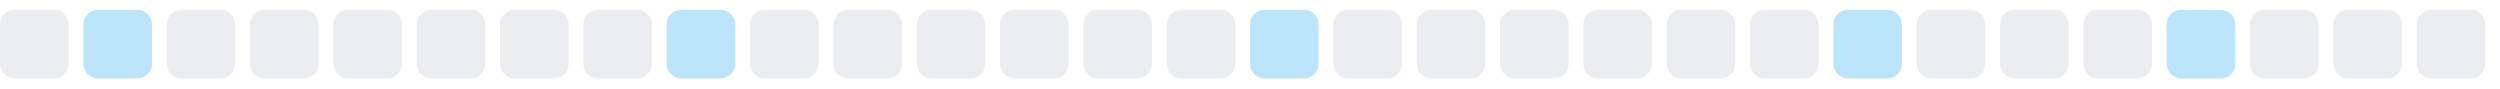
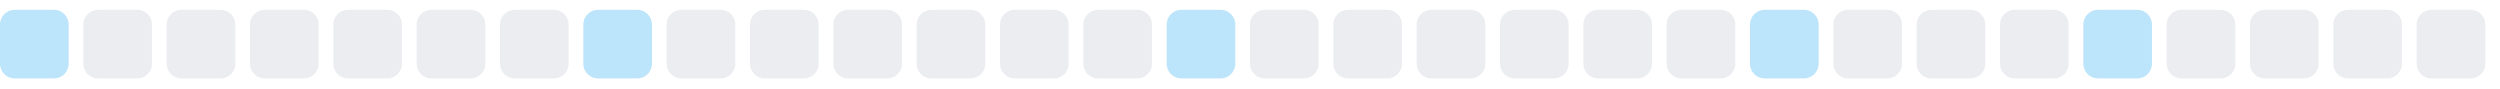
<svg xmlns="http://www.w3.org/2000/svg" width="255" height="9">
  <style>
        .level0 { fill: #ebedf0; }
        .level1 { fill: #bce4fa; }
        .level2 { fill: #75c7f7; }
        .level3 { fill: #30a9f2; }
        .level4 { fill: #008ee6; }
        @media (prefers-color-scheme: dark) {
          .level0 { fill: #161b22; }
          .level1 { fill: #0b3b5c; }
          .level2 { fill: #0a6299; }
          .level3 { fill: #008ee6; }
          .level4 { fill: #5bc4ff; }
        }
      </style>
-   <rect x="0.0" y="1" width="7" height="7" rx="1.5" ry="1.5" class="level0" />
-   <rect x="8.5" y="1" width="7" height="7" rx="1.5" ry="1.5" class="level1" />
+   <rect x="0.0" y="1" width="7" height="7" rx="1.5" ry="1.5" class="level1" />
+   <rect x="8.5" y="1" width="7" height="7" rx="1.5" ry="1.5" class="level0" />
  <rect x="17.0" y="1" width="7" height="7" rx="1.5" ry="1.5" class="level0" />
  <rect x="25.5" y="1" width="7" height="7" rx="1.5" ry="1.5" class="level0" />
  <rect x="34.0" y="1" width="7" height="7" rx="1.5" ry="1.5" class="level0" />
  <rect x="42.5" y="1" width="7" height="7" rx="1.5" ry="1.5" class="level0" />
  <rect x="51.0" y="1" width="7" height="7" rx="1.5" ry="1.5" class="level0" />
-   <rect x="59.5" y="1" width="7" height="7" rx="1.5" ry="1.5" class="level0" />
-   <rect x="68.0" y="1" width="7" height="7" rx="1.5" ry="1.5" class="level1" />
+   <rect x="59.5" y="1" width="7" height="7" rx="1.5" ry="1.5" class="level1" />
+   <rect x="68.0" y="1" width="7" height="7" rx="1.5" ry="1.5" class="level0" />
  <rect x="76.5" y="1" width="7" height="7" rx="1.5" ry="1.5" class="level0" />
  <rect x="85.0" y="1" width="7" height="7" rx="1.5" ry="1.5" class="level0" />
  <rect x="93.5" y="1" width="7" height="7" rx="1.5" ry="1.5" class="level0" />
  <rect x="102.0" y="1" width="7" height="7" rx="1.5" ry="1.5" class="level0" />
  <rect x="110.5" y="1" width="7" height="7" rx="1.5" ry="1.5" class="level0" />
-   <rect x="119.0" y="1" width="7" height="7" rx="1.5" ry="1.5" class="level0" />
-   <rect x="127.5" y="1" width="7" height="7" rx="1.5" ry="1.5" class="level1" />
+   <rect x="119.0" y="1" width="7" height="7" rx="1.5" ry="1.5" class="level1" />
+   <rect x="127.5" y="1" width="7" height="7" rx="1.5" ry="1.5" class="level0" />
  <rect x="136.0" y="1" width="7" height="7" rx="1.5" ry="1.5" class="level0" />
  <rect x="144.5" y="1" width="7" height="7" rx="1.5" ry="1.5" class="level0" />
  <rect x="153.0" y="1" width="7" height="7" rx="1.5" ry="1.5" class="level0" />
  <rect x="161.5" y="1" width="7" height="7" rx="1.5" ry="1.5" class="level0" />
  <rect x="170.0" y="1" width="7" height="7" rx="1.5" ry="1.5" class="level0" />
-   <rect x="178.5" y="1" width="7" height="7" rx="1.5" ry="1.5" class="level0" />
-   <rect x="187.0" y="1" width="7" height="7" rx="1.5" ry="1.5" class="level1" />
+   <rect x="178.5" y="1" width="7" height="7" rx="1.5" ry="1.5" class="level1" />
+   <rect x="187.0" y="1" width="7" height="7" rx="1.5" ry="1.5" class="level0" />
  <rect x="195.5" y="1" width="7" height="7" rx="1.5" ry="1.5" class="level0" />
  <rect x="204.0" y="1" width="7" height="7" rx="1.5" ry="1.5" class="level0" />
-   <rect x="212.5" y="1" width="7" height="7" rx="1.5" ry="1.5" class="level0" />
-   <rect x="221.0" y="1" width="7" height="7" rx="1.5" ry="1.5" class="level1" />
+   <rect x="212.5" y="1" width="7" height="7" rx="1.5" ry="1.5" class="level1" />
+   <rect x="221.0" y="1" width="7" height="7" rx="1.5" ry="1.5" class="level0" />
  <rect x="229.5" y="1" width="7" height="7" rx="1.5" ry="1.5" class="level0" />
  <rect x="238.0" y="1" width="7" height="7" rx="1.5" ry="1.5" class="level0" />
  <rect x="246.5" y="1" width="7" height="7" rx="1.5" ry="1.5" class="level0" />
</svg>
